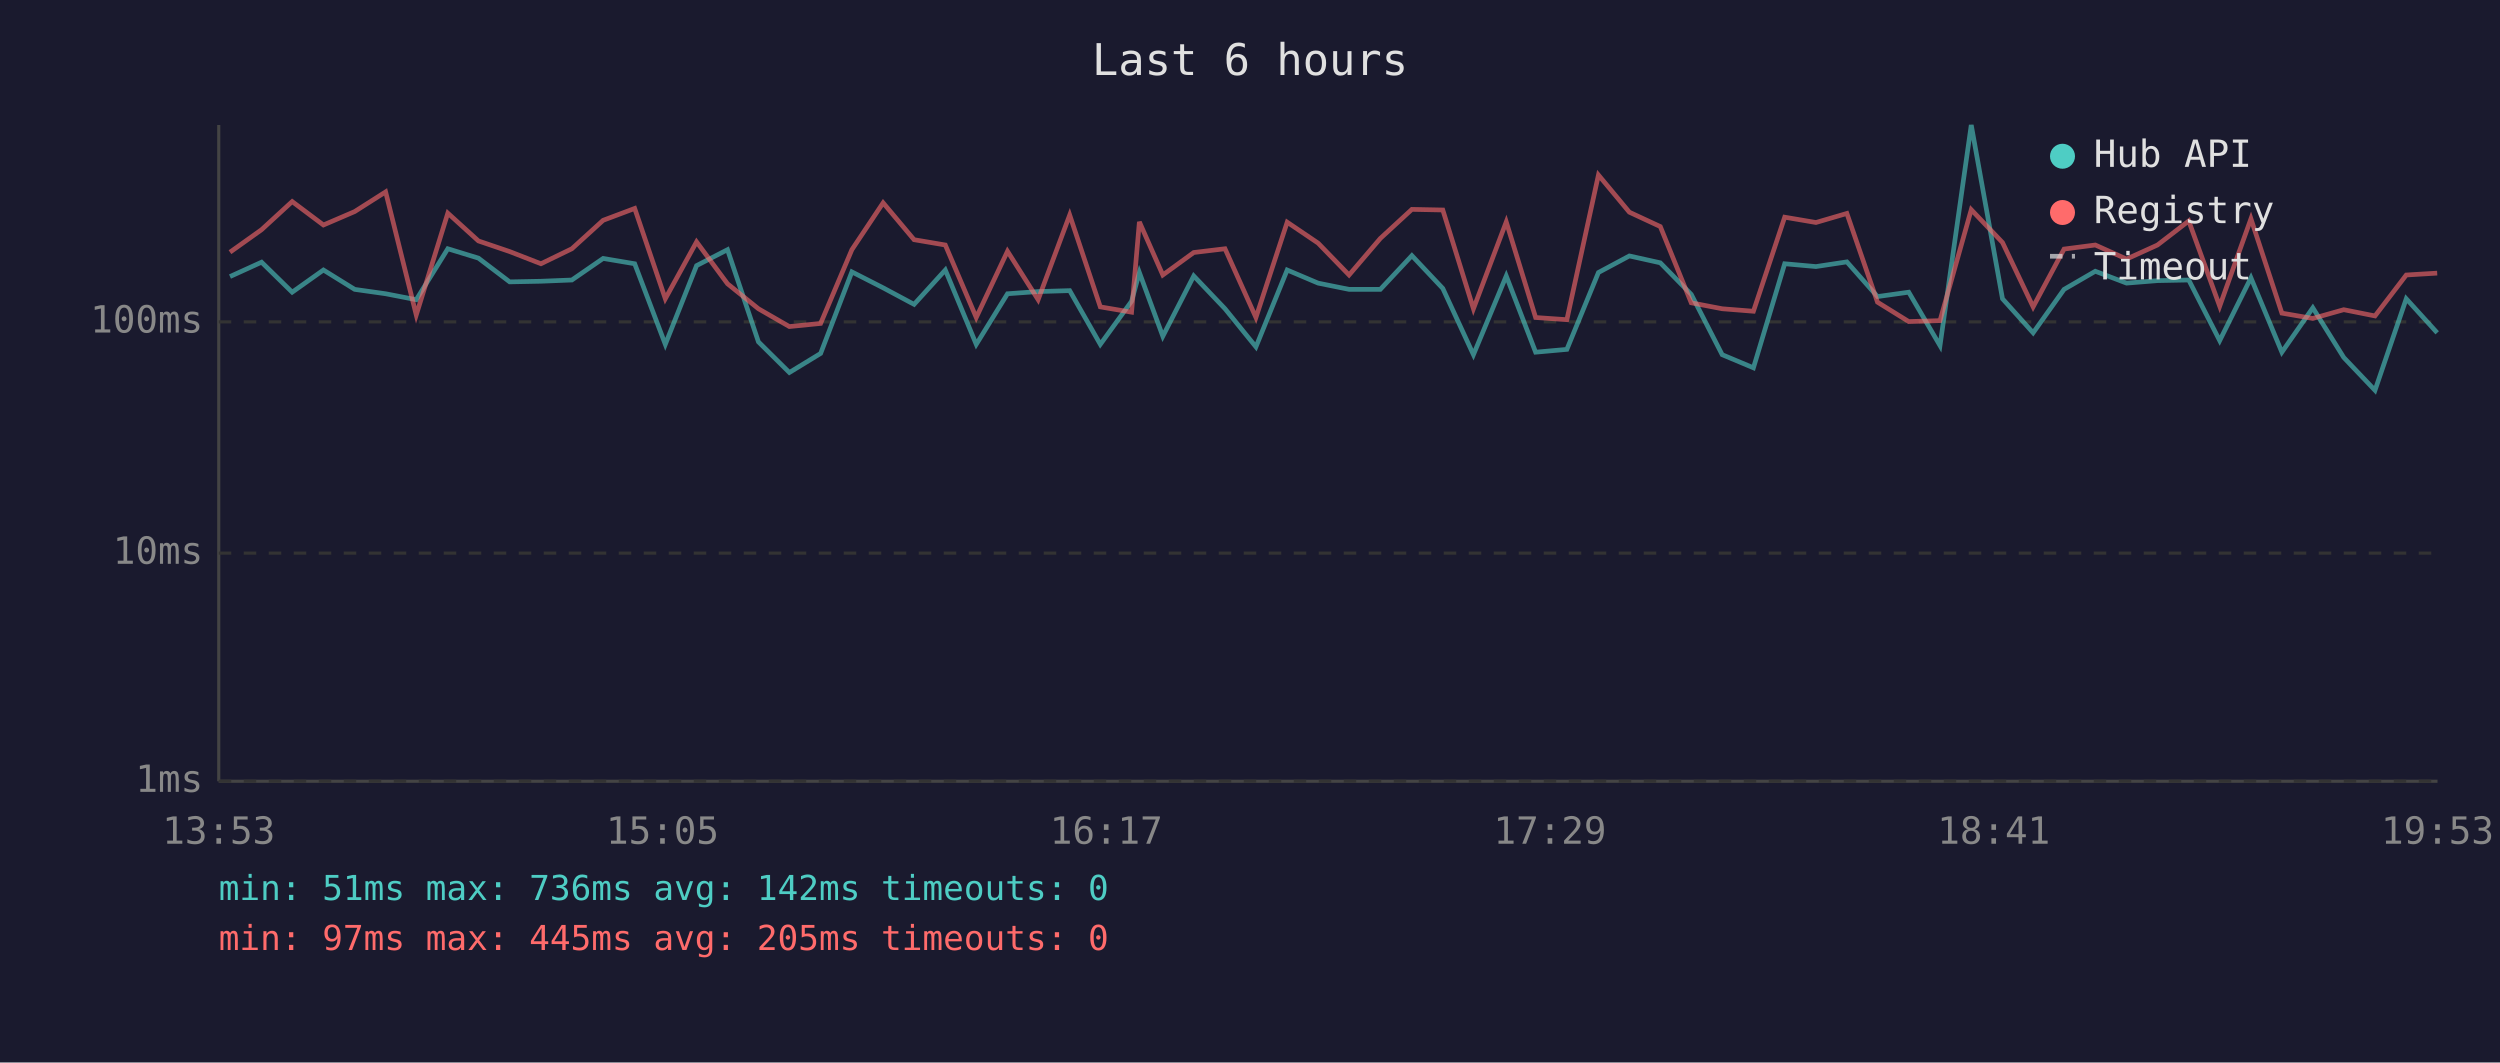
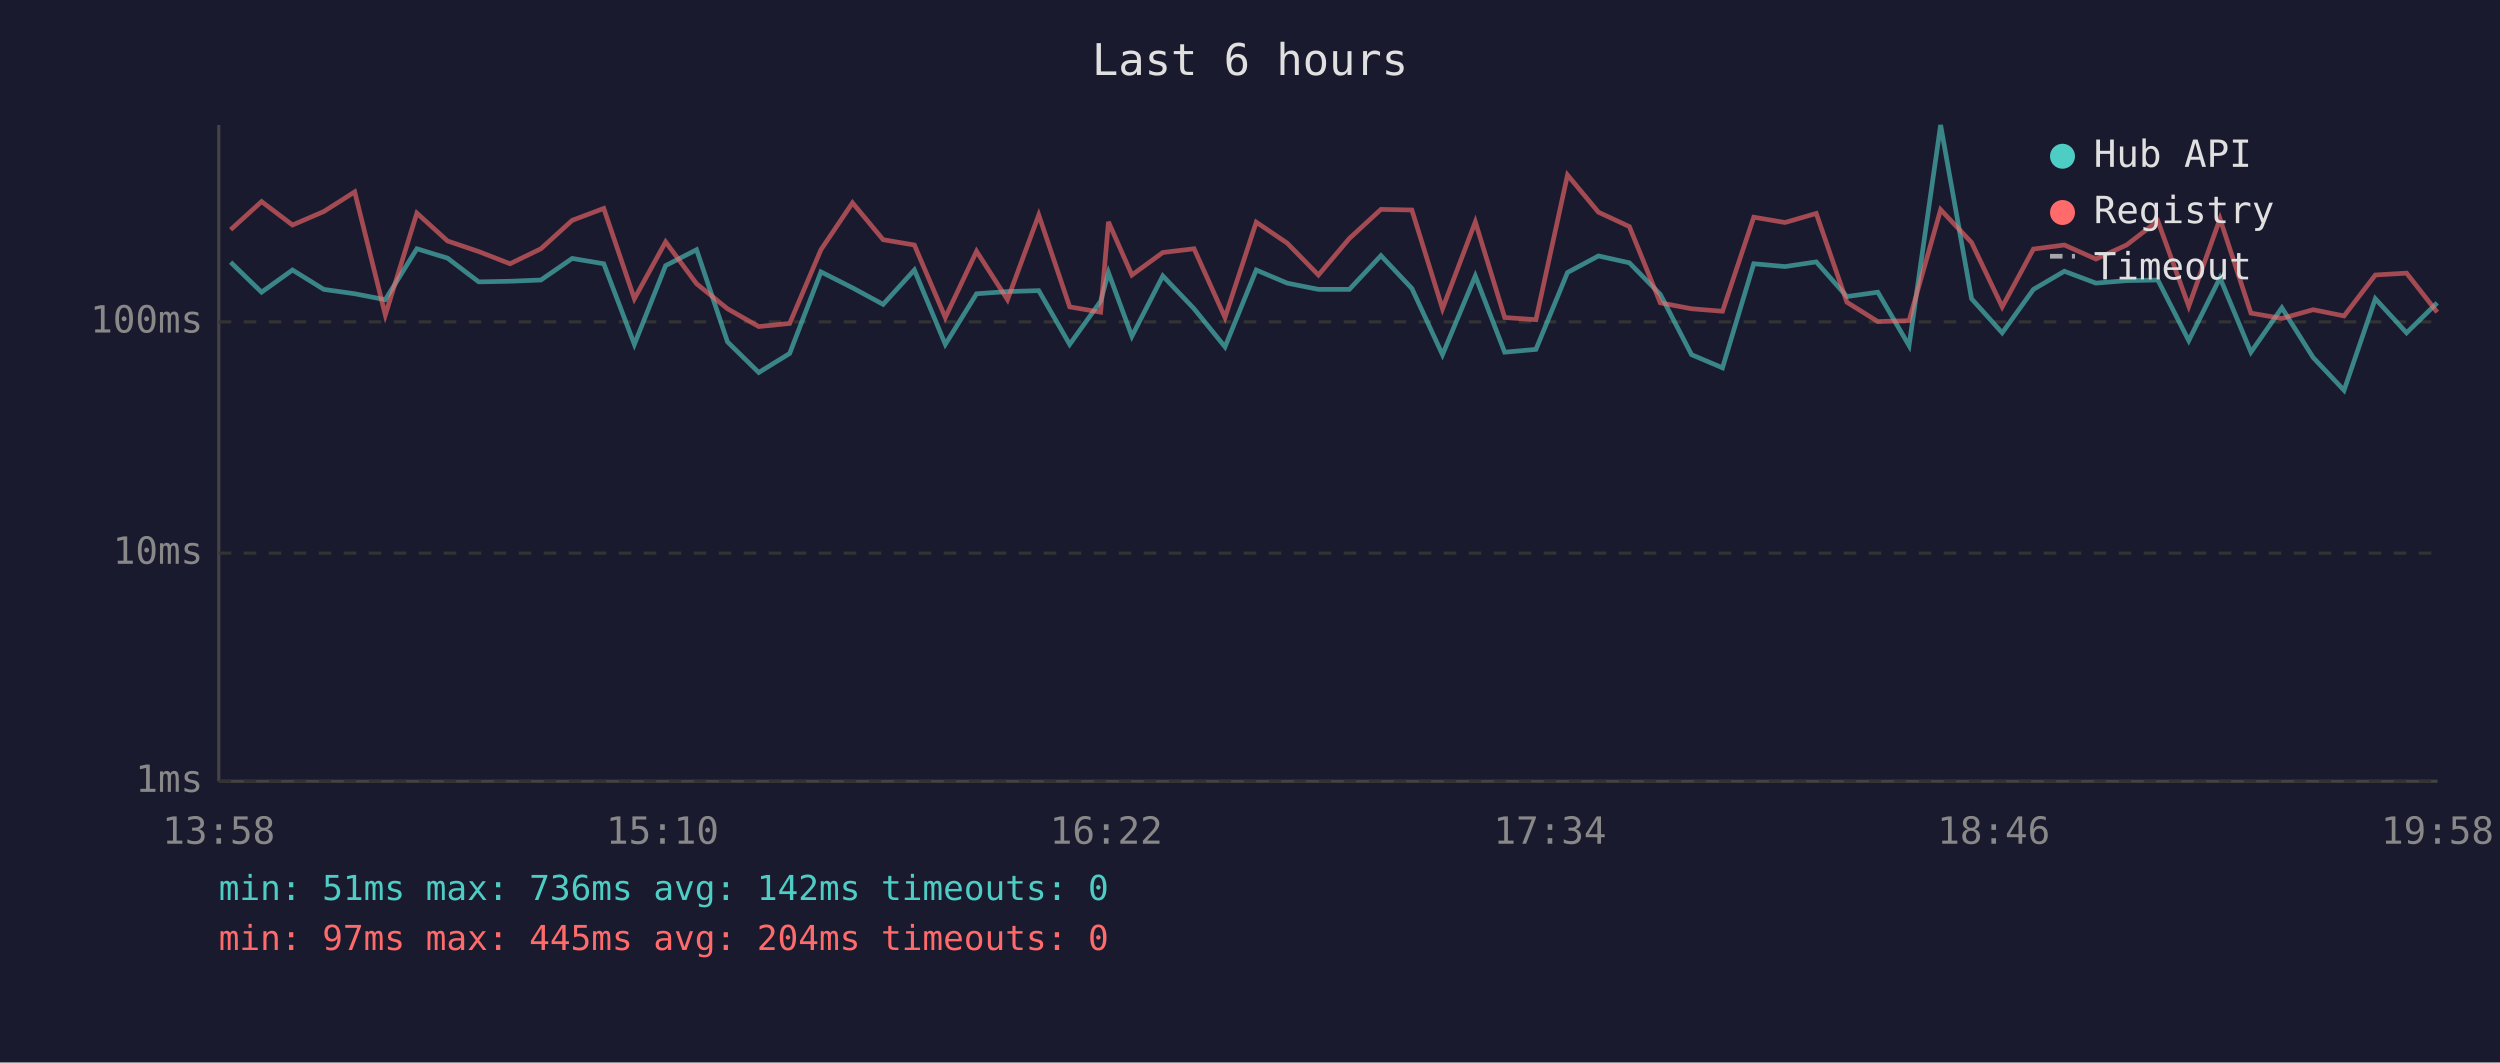
<svg xmlns="http://www.w3.org/2000/svg" viewBox="0 0 800 340" font-family="monospace" font-size="12">
  <rect width="800" height="340" fill="#1a1a2e" />
  <text x="400" y="24" fill="#e0e0e0" font-size="14" text-anchor="middle">Last 6 hours</text>
  <line x1="70" y1="40" x2="70" y2="250" stroke="#444" stroke-width="1" />
  <line x1="70" y1="250" x2="780" y2="250" stroke="#444" stroke-width="1" />
  <line x1="70" y1="250" x2="780" y2="250" stroke="#333" stroke-width="1" stroke-dasharray="4" />
  <text x="65" y="250" fill="#888" text-anchor="end" dominant-baseline="middle">1ms</text>
  <line x1="70" y1="177" x2="780" y2="177" stroke="#333" stroke-width="1" stroke-dasharray="4" />
  <text x="65" y="177" fill="#888" text-anchor="end" dominant-baseline="middle">10ms</text>
  <line x1="70" y1="103" x2="780" y2="103" stroke="#333" stroke-width="1" stroke-dasharray="4" />
  <text x="65" y="103" fill="#888" text-anchor="end" dominant-baseline="middle">100ms</text>
-   <text x="70" y="270" fill="#888" text-anchor="middle">13:53</text>
-   <text x="212" y="270" fill="#888" text-anchor="middle">15:05</text>
-   <text x="354" y="270" fill="#888" text-anchor="middle">16:17</text>
-   <text x="496" y="270" fill="#888" text-anchor="middle">17:29</text>
-   <text x="638" y="270" fill="#888" text-anchor="middle">18:41</text>
-   <text x="780" y="270" fill="#888" text-anchor="middle">19:53</text>
-   <polyline points="73.6,88.5 83.7,83.9 93.5,93.5 103.5,86.4 113.5,92.6 123.4,94.0 133.2,95.9 143.3,79.6 153.1,82.6 163.1,90.2 173.1,90.0 183.0,89.6 193.0,82.7 203.1,84.4 212.9,110.2 222.9,85.0 232.8,79.9 242.7,109.4 252.6,119.2 262.6,113.1 272.6,87.0 282.6,92.1 292.5,97.4 302.5,86.4 312.4,110.2 322.4,94.0 332.2,93.3 342.3,93.0 352.1,110.2 362.1,96.4 364.6,87.2 372.1,107.6 382.0,88.3 392.0,98.8 401.9,111.0 411.9,86.4 421.8,90.6 431.7,92.6 441.7,92.6 451.8,81.8 461.7,92.3 471.5,113.5 482.0,88.3 491.4,112.7 501.4,111.8 511.5,87.2 521.4,81.9 531.3,84.1 541.2,94.2 551.1,113.5 561.1,117.7 571.1,84.4 581.1,85.3 591.0,83.8 600.8,94.9 610.8,93.5 620.8,110.6 630.8,40.0 640.8,95.6 650.6,106.5 660.5,92.6 670.5,86.8 680.5,90.6 690.4,89.8 700.4,89.6 710.3,109.0 720.3,88.9 730.2,112.7 740.1,98.5 750.0,114.4 760.0,124.9 770.0,95.6 779.9,106.5" fill="none" stroke="#4ecdc4" stroke-width="1.5" opacity="0.6" />
-   <polyline points="73.6,80.7 83.7,73.5 93.5,64.5 103.5,72.0 113.5,67.7 123.4,61.4 133.2,100.8 143.3,68.2 153.1,77.1 163.1,80.5 173.1,84.4 183.0,79.6 193.0,70.5 203.1,66.7 212.9,95.6 222.9,77.4 232.8,90.8 242.7,98.8 252.6,104.5 262.6,103.5 272.6,79.9 282.6,64.9 292.5,76.7 302.5,78.4 312.4,101.6 322.4,80.4 332.2,95.9 342.3,68.8 352.1,98.2 362.1,99.9 364.6,71.0 372.1,88.0 382.0,80.8 392.0,79.6 401.9,101.6 411.9,71.1 421.8,77.8 431.7,88.0 441.7,76.3 451.8,67.0 461.7,67.2 471.5,98.8 482.0,71.0 491.4,101.6 501.4,102.3 511.5,56.0 521.4,67.9 531.3,72.5 541.2,96.9 551.1,98.8 561.1,99.6 571.1,69.5 581.1,71.2 591.0,68.3 600.8,96.7 610.8,102.9 620.8,102.6 630.8,67.1 640.8,77.6 650.6,98.2 660.5,79.7 670.5,78.4 680.5,82.9 690.4,78.4 700.4,70.7 710.3,98.0 720.3,70.0 730.2,100.2 740.1,101.9 750.0,99.1 760.0,101.1 770.0,88.0 779.9,87.4" fill="none" stroke="#ff6b6b" stroke-width="1.5" opacity="0.6" />
+   <text x="70" y="270" fill="#888" text-anchor="middle">13:58</text>
+   <text x="212" y="270" fill="#888" text-anchor="middle">15:10</text>
+   <text x="354" y="270" fill="#888" text-anchor="middle">16:22</text>
+   <text x="496" y="270" fill="#888" text-anchor="middle">17:34</text>
+   <text x="638" y="270" fill="#888" text-anchor="middle">18:46</text>
+   <text x="780" y="270" fill="#888" text-anchor="middle">19:58</text>
+   <polyline points="73.8,83.9 83.7,93.5 93.6,86.4 103.6,92.6 113.5,94.0 123.3,95.9 133.4,79.6 143.2,82.6 153.2,90.2 163.2,90.0 173.1,89.6 183.1,82.7 193.2,84.4 203.0,110.2 213.0,85.0 222.9,79.9 232.8,109.4 242.8,119.2 252.7,113.1 262.7,87.0 272.8,92.1 282.6,97.4 292.6,86.4 302.5,110.2 312.5,94.0 322.4,93.3 332.4,93.0 342.3,110.2 352.2,96.4 354.7,87.2 362.2,107.6 372.1,88.3 382.1,98.8 392.0,111.0 402.0,86.4 411.9,90.6 421.9,92.6 431.8,92.6 441.9,81.8 451.8,92.3 461.6,113.5 472.1,88.3 481.5,112.7 491.5,111.8 501.6,87.2 511.5,81.9 521.4,84.1 531.3,94.2 541.3,113.5 551.2,117.7 561.2,84.4 571.2,85.3 581.2,83.8 591.0,94.9 600.9,93.5 610.9,110.6 621.0,40.0 630.9,95.6 640.7,106.5 650.7,92.6 660.6,86.8 670.7,90.6 680.5,89.8 690.5,89.6 700.4,109.0 710.4,88.9 720.3,112.7 730.2,98.5 740.2,114.4 750.1,124.9 760.1,95.6 770.1,106.5 779.9,96.9" fill="none" stroke="#4ecdc4" stroke-width="1.5" opacity="0.6" />
+   <polyline points="73.8,73.5 83.7,64.5 93.6,72.0 103.6,67.7 113.5,61.4 123.3,100.8 133.4,68.2 143.2,77.1 153.2,80.5 163.2,84.4 173.1,79.6 183.1,70.5 193.2,66.7 203.0,95.6 213.0,77.4 222.9,90.8 232.8,98.8 242.8,104.5 252.7,103.5 262.7,79.9 272.8,64.9 282.6,76.7 292.6,78.4 302.5,101.6 312.5,80.4 322.4,95.9 332.4,68.8 342.3,98.2 352.2,99.9 354.7,71.0 362.2,88.0 372.1,80.8 382.1,79.6 392.0,101.6 402.0,71.1 411.9,77.8 421.9,88.0 431.8,76.3 441.9,67.0 451.8,67.2 461.6,98.8 472.1,71.0 481.5,101.6 491.5,102.3 501.6,56.0 511.5,67.9 521.4,72.5 531.3,96.9 541.3,98.8 551.2,99.6 561.2,69.5 571.2,71.2 581.2,68.3 591.0,96.7 600.9,102.9 610.9,102.6 621.0,67.1 630.9,77.6 640.7,98.2 650.7,79.7 660.6,78.4 670.7,82.9 680.5,78.4 690.5,70.7 700.4,98.0 710.4,70.0 720.3,100.2 730.2,101.9 740.2,99.1 750.1,101.1 760.1,88.0 770.1,87.4 779.9,99.9" fill="none" stroke="#ff6b6b" stroke-width="1.5" opacity="0.6" />
  <circle cx="660" cy="50" r="4" fill="#4ecdc4" />
  <text x="670" y="50" fill="#e0e0e0" dominant-baseline="middle">Hub API</text>
  <circle cx="660" cy="68" r="4" fill="#ff6b6b" />
  <text x="670" y="68" fill="#e0e0e0" dominant-baseline="middle">Registry</text>
  <line x1="656" y1="82" x2="664" y2="82" stroke="#e0e0e0" stroke-width="1.5" stroke-dasharray="4,3" opacity="0.7" />
  <text x="670" y="86" fill="#e0e0e0" dominant-baseline="middle">Timeout</text>
  <text x="70" y="288" fill="#4ecdc4" font-size="11">min: 51ms  max: 736ms  avg: 142ms  timeouts: 0</text>
-   <text x="70" y="304" fill="#ff6b6b" font-size="11">min: 97ms  max: 445ms  avg: 205ms  timeouts: 0</text>
+   <text x="70" y="304" fill="#ff6b6b" font-size="11">min: 97ms  max: 445ms  avg: 204ms  timeouts: 0</text>
</svg>
